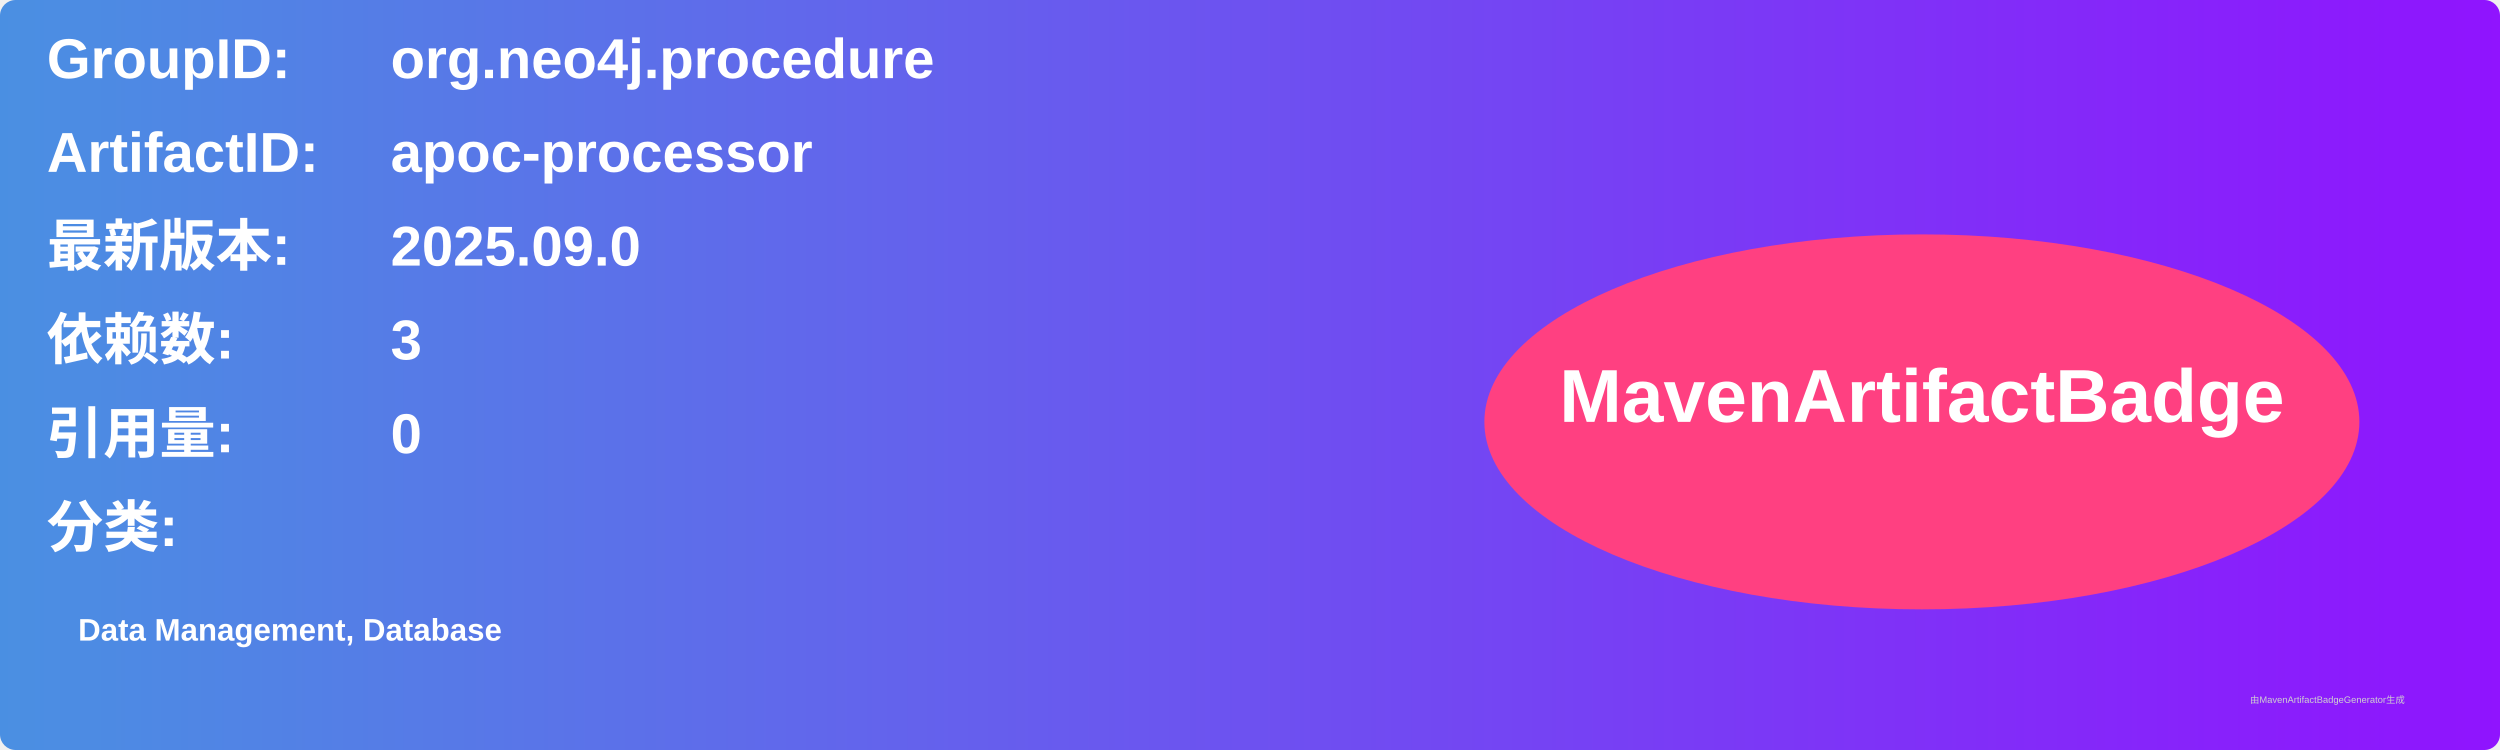
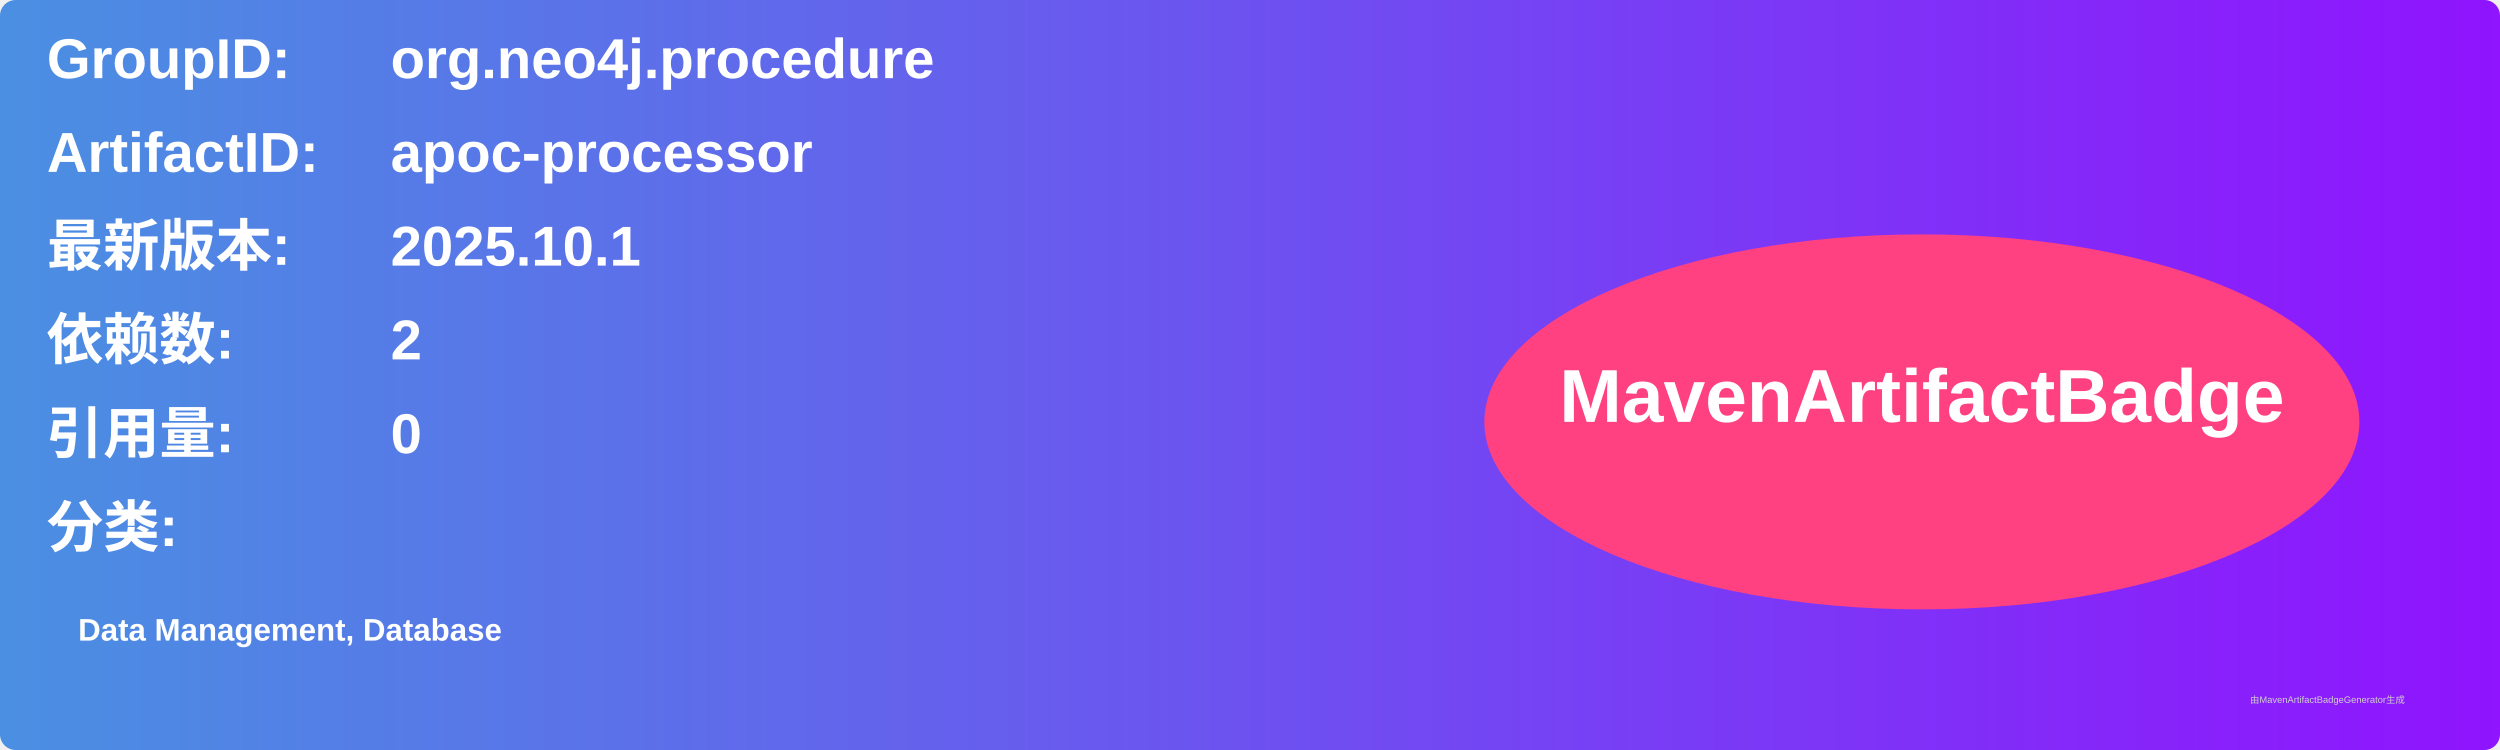
<svg xmlns="http://www.w3.org/2000/svg" width="800" height="240" viewBox="0 0 800 240">
  <linearGradient id="grad" x1="0%" y1="0%" x2="100%" y2="0%">
    <stop offset="0%" stop-color="#4a90e2" />
    <stop offset="100%" stop-color="#9013fe" />
  </linearGradient>
  <rect width="100%" height="100%" rx="5" ry="5" fill="url(#grad)" />
  <g transform="translate(15, 15)">
    <text x="0" y="10" font-family="Arial" font-size="18" fill="white" font-weight="bold" width="260">GroupID:</text>
    <text x="110" y="10" font-family="Arial" font-size="18" fill="white" font-weight="bold" width="460">org.neo4j.procedure</text>
    <text x="0" y="40" font-family="Arial" font-size="18" fill="white" font-weight="bold" width="260">ArtifactID:</text>
    <text x="110" y="40" font-family="Arial" font-size="18" fill="white" font-weight="bold" width="460">apoc-processor</text>
    <text x="0" y="70" font-family="Arial" font-size="18" fill="white" font-weight="bold">最新版本:</text>
    <text x="110" y="70" font-family="Arial" font-size="18" fill="white" font-weight="bold">
-       <tspan font-weight="bold">2025.09.0</tspan>
+       <tspan font-weight="bold">2025.10.1</tspan>
    </text>
    <text x="0" y="100" font-family="Arial" font-size="18" fill="white" font-weight="bold">依赖数: </text>
    <text x="110" y="100" font-family="Arial" font-size="18" fill="white">
-       <tspan font-weight="bold">3</tspan>
+       <tspan font-weight="bold">2</tspan>
    </text>
    <text x="0" y="130" font-family="Arial" font-size="18" fill="white" font-weight="bold">引用量: </text>
    <text x="110" y="130" font-family="Arial" font-size="18" fill="white">
      <tspan font-weight="bold">0</tspan>
    </text>
    <text x="0" y="160" font-family="Arial" font-size="18" fill="white" font-weight="bold">分类:</text>
    <text x="10" y="190" font-family="Arial" font-size="10" fill="white">
      <tspan font-weight="bold">Data Management, Database</tspan>
    </text>
    <ellipse cx="600" cy="120" rx="140" ry="60" fill="#ff4081" />
    <text x="600" y="120" text-anchor="middle" font-family="Arial" font-size="24" fill="white" font-weight="bold">MavenArtifactBadge</text>
  </g>
  <text x="720" y="225" font-family="Arial" font-size="3" fill="#d0d0d0">由MavenArtifactBadgeGenerator生成</text>
</svg>
